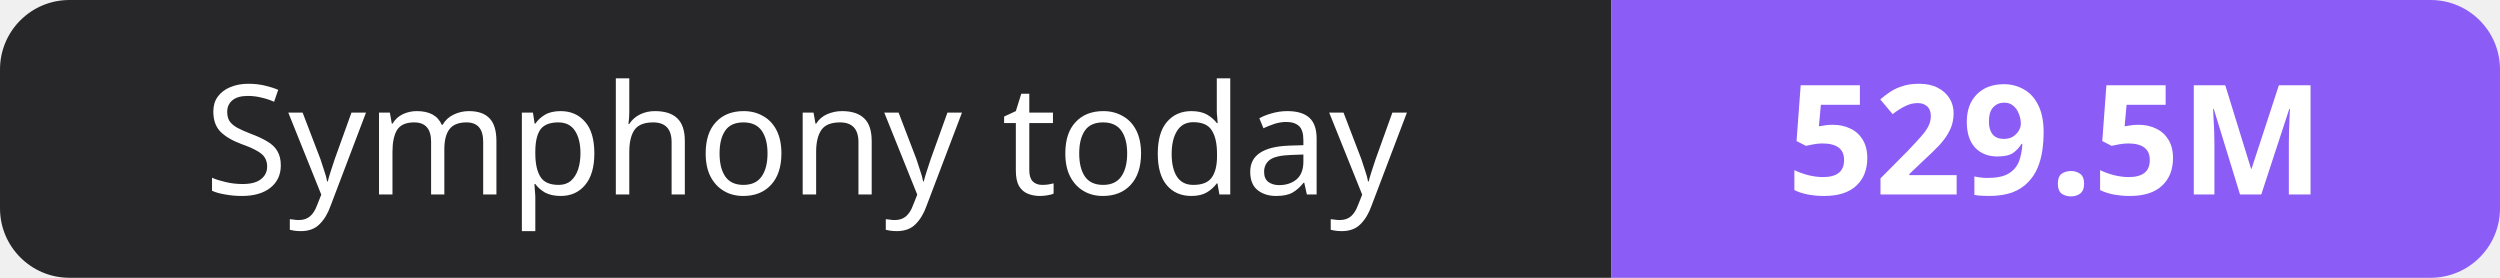
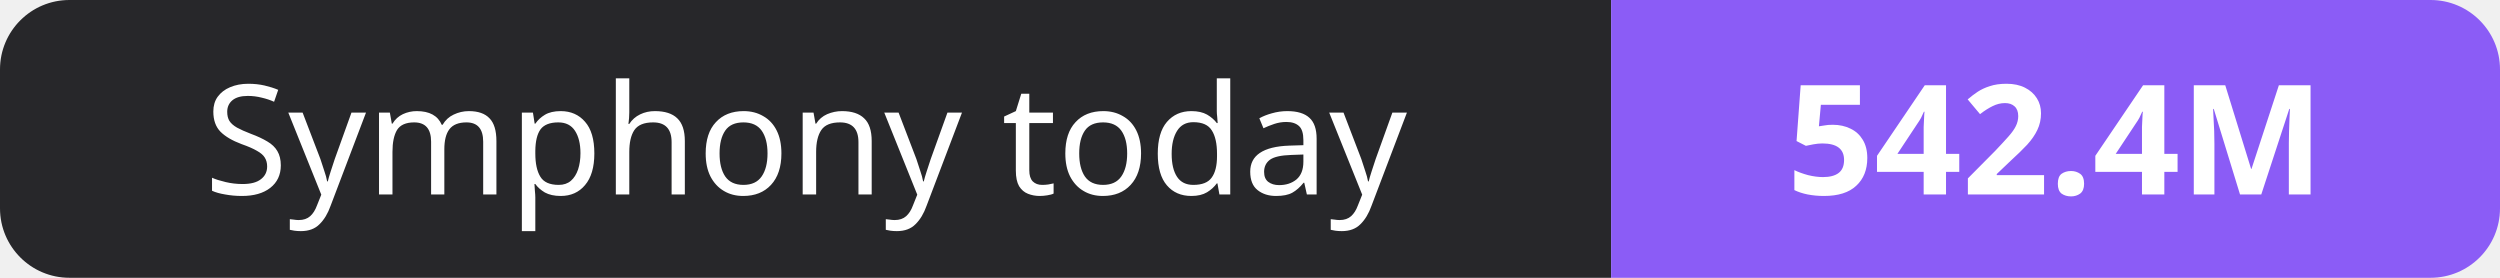
- <svg xmlns="http://www.w3.org/2000/svg" width="180" height="20" role="img" aria-label="Symphony today: 529.5M">
+ <svg xmlns="http://www.w3.org/2000/svg" width="180" height="20" role="img" aria-label="Symphony today: 542.4M">
  <clipPath id="r">
    <rect width="180" height="20" rx="5" fill="#fff" />
  </clipPath>
  <g clip-path="url(#r)">
    <rect width="116" height="20" fill="#27272a" />
    <rect x="116" width="64" height="20" fill="#8b5cf6" />
  </g>
  <g fill="#fff" text-anchor="middle" font-family="Verdana,Geneva,sans-serif" font-size="11">
    <text x="58.0" y="14">Symphony today</text>
-     <text x="148.0" y="14" font-weight="700">529.5M</text>
+     <text x="148.0" y="14" font-weight="700">542.4M</text>
  </g>
</svg>
